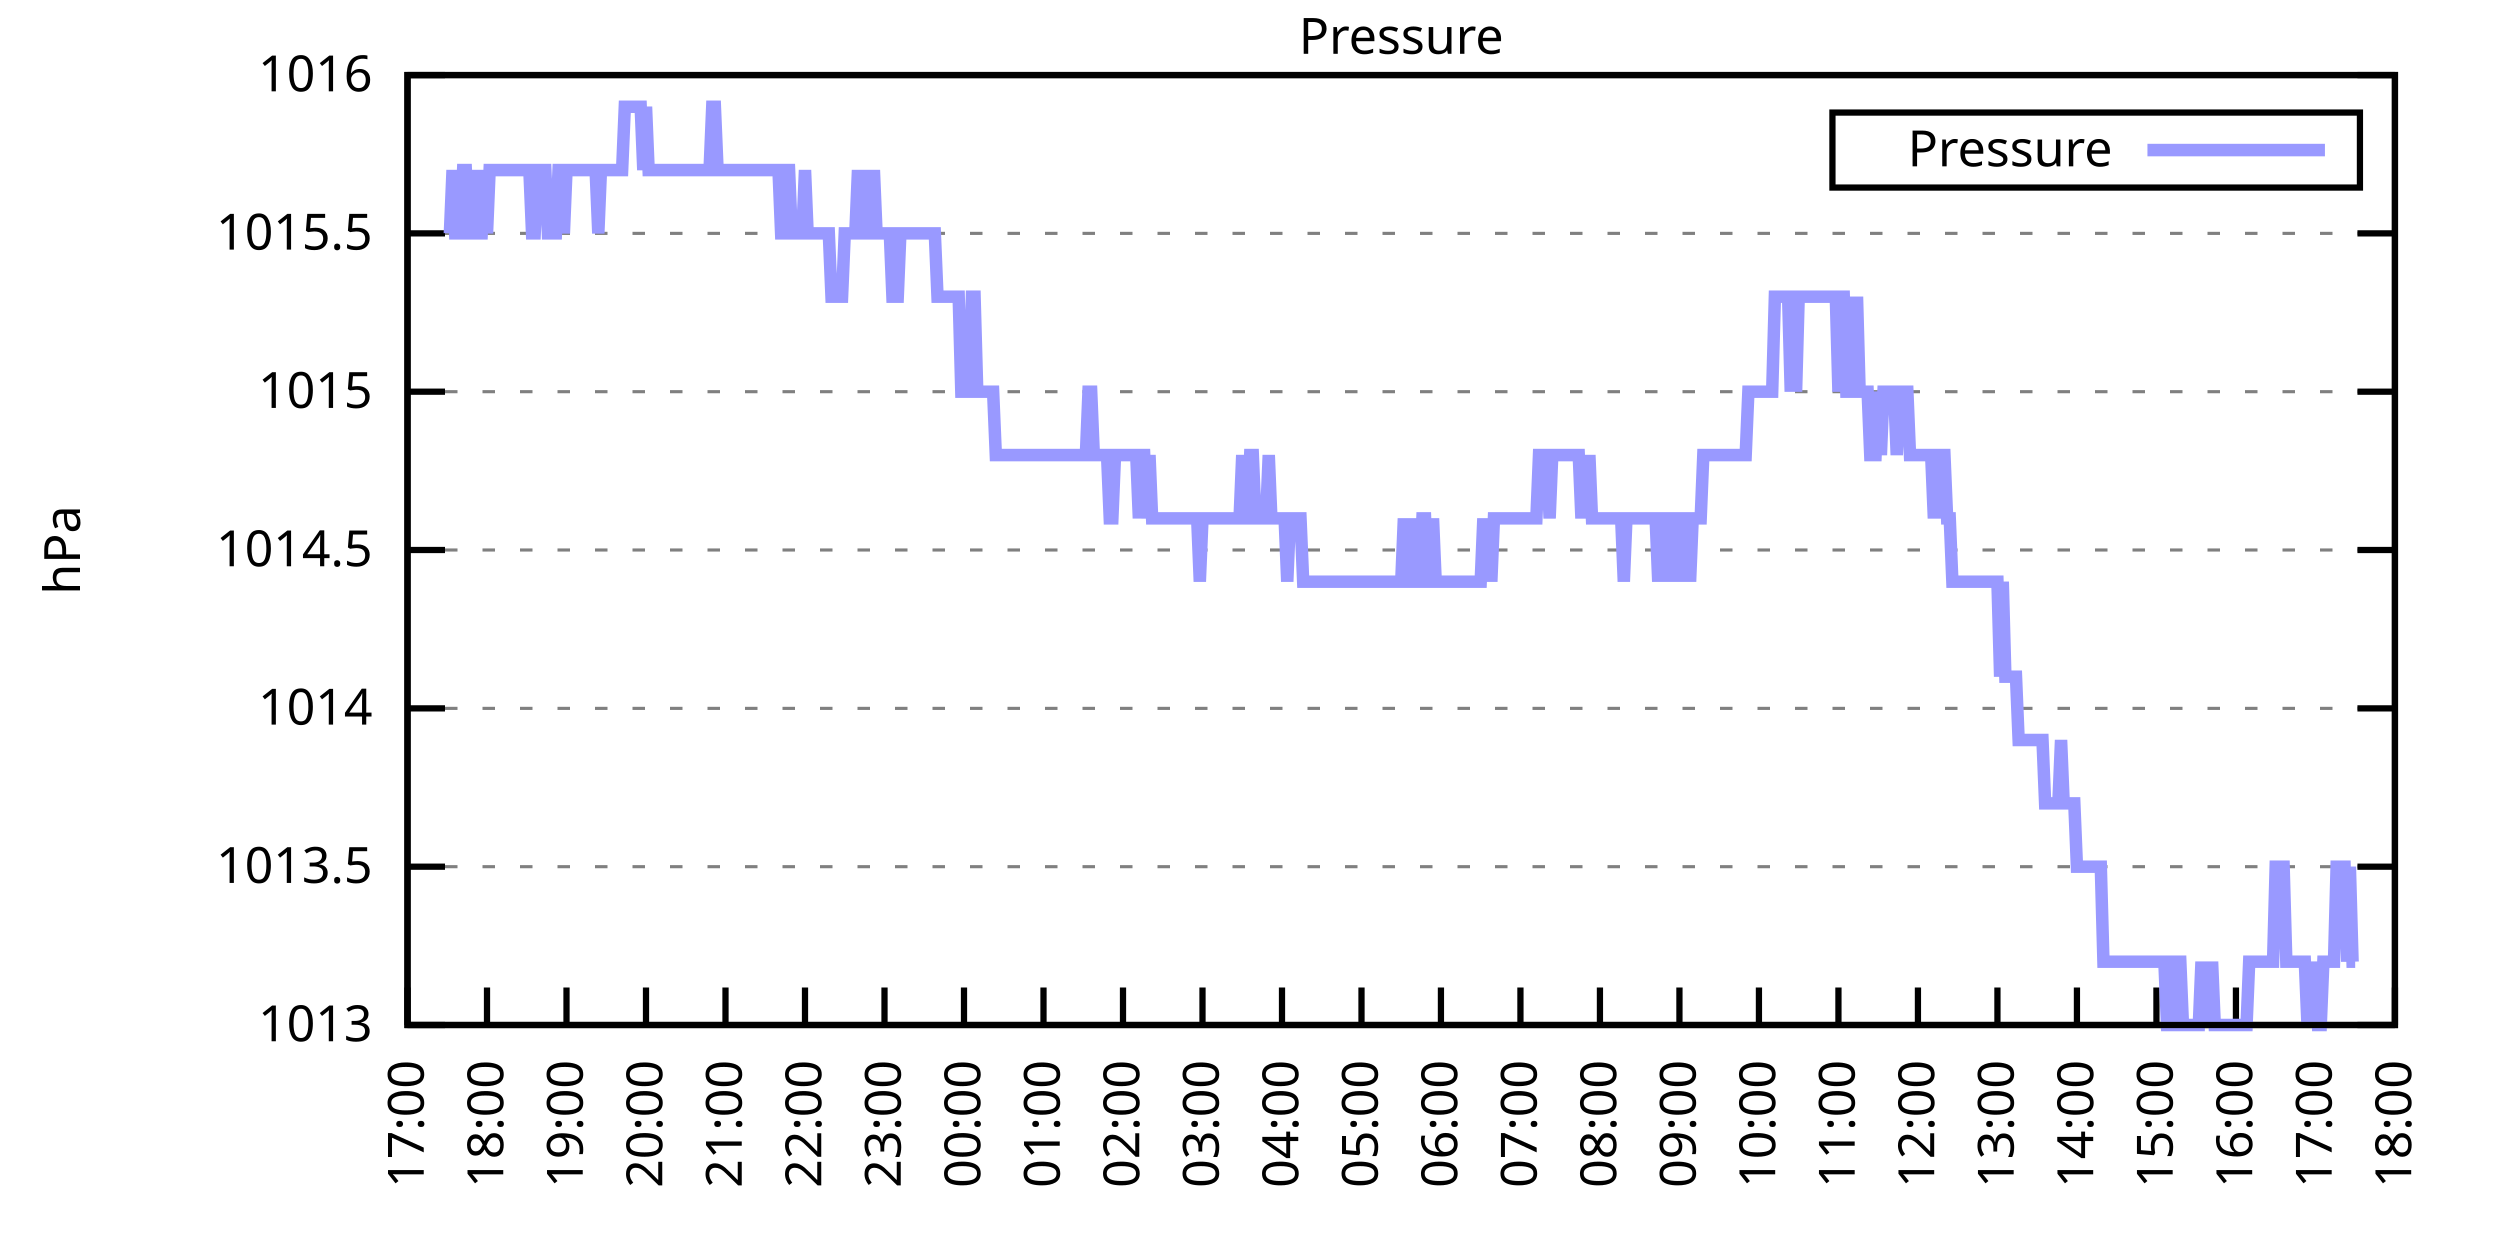
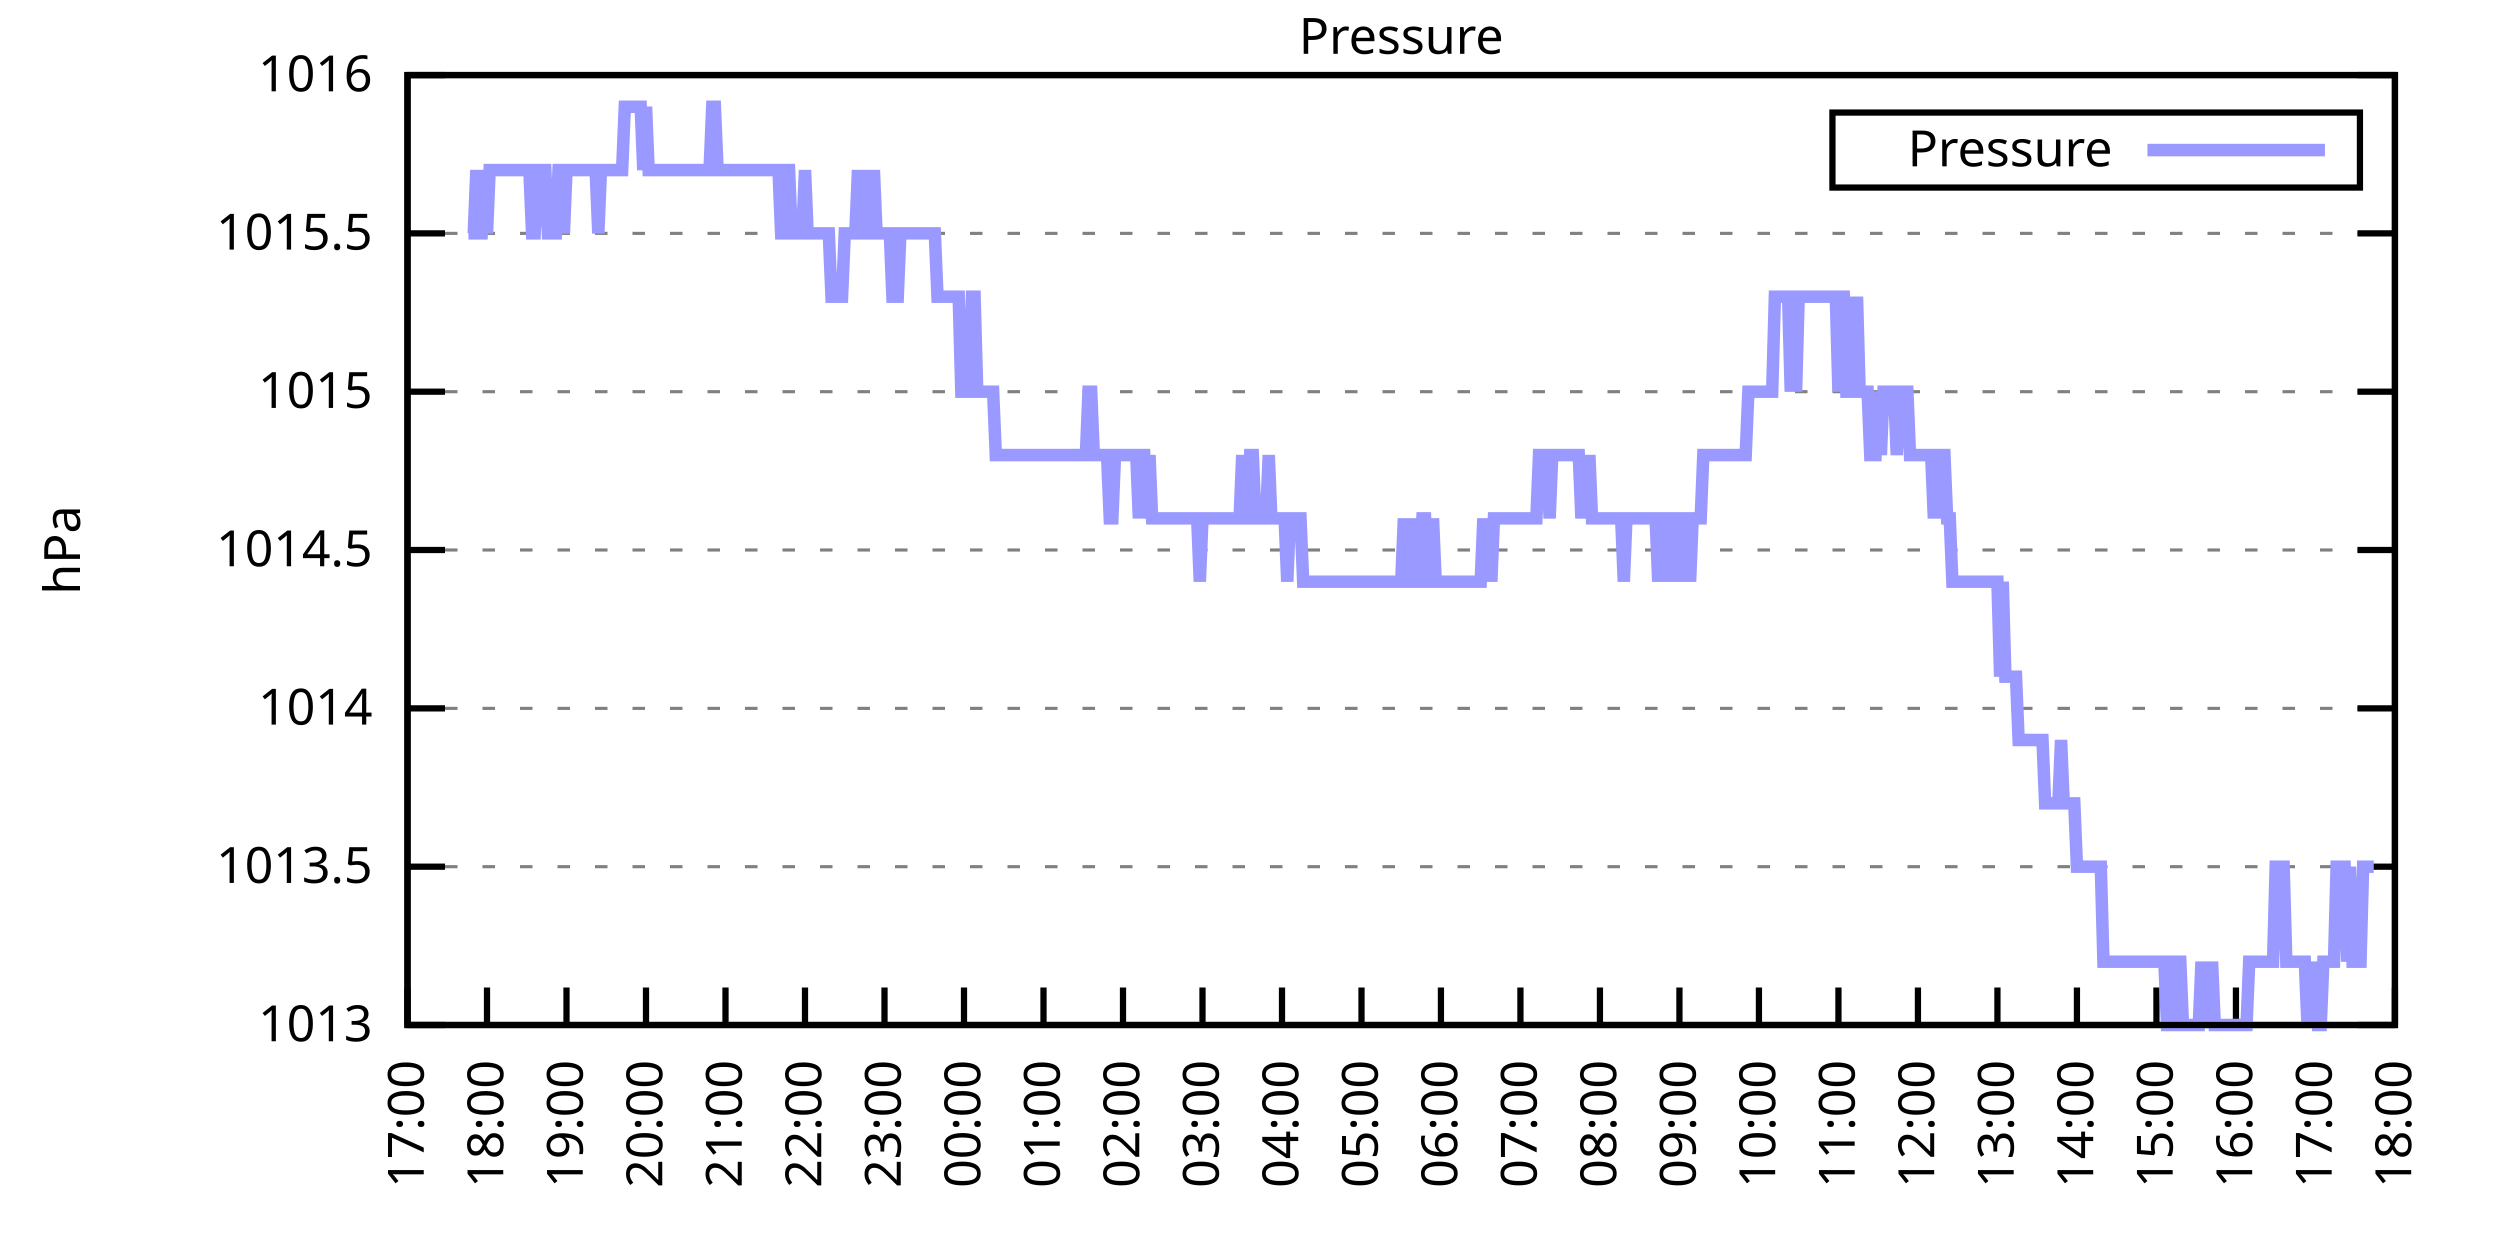
<svg xmlns="http://www.w3.org/2000/svg" xmlns:xlink="http://www.w3.org/1999/xlink" width="400" height="200" viewBox="0 0 400 200">
  <g id="gnuplot_canvas">
    <rect x="0" y="0" width="400" height="200" fill="none" />
    <defs>
      <circle id="gpDot" r="0.5" stroke-width="0.5" stroke="currentColor" />
      <path id="gpPt0" stroke-width="0.333" stroke="currentColor" d="M-1,0 h2 M0,-1 v2" />
      <path id="gpPt1" stroke-width="0.333" stroke="currentColor" d="M-1,-1 L1,1 M1,-1 L-1,1" />
      <path id="gpPt2" stroke-width="0.333" stroke="currentColor" d="M-1,0 L1,0 M0,-1 L0,1 M-1,-1 L1,1 M-1,1 L1,-1" />
      <rect id="gpPt3" stroke-width="0.333" stroke="currentColor" x="-1" y="-1" width="2" height="2" />
      <rect id="gpPt4" stroke-width="0.333" stroke="currentColor" fill="currentColor" x="-1" y="-1" width="2" height="2" />
      <circle id="gpPt5" stroke-width="0.333" stroke="currentColor" cx="0" cy="0" r="1" />
      <use xlink:href="#gpPt5" id="gpPt6" fill="currentColor" stroke="none" />
      <path id="gpPt7" stroke-width="0.333" stroke="currentColor" d="M0,-1.33 L-1.33,0.67 L1.33,0.67 z" />
      <use xlink:href="#gpPt7" id="gpPt8" fill="currentColor" stroke="none" />
      <use xlink:href="#gpPt7" id="gpPt9" stroke="currentColor" transform="rotate(180)" />
      <use xlink:href="#gpPt9" id="gpPt10" fill="currentColor" stroke="none" />
      <use xlink:href="#gpPt3" id="gpPt11" stroke="currentColor" transform="rotate(45)" />
      <use xlink:href="#gpPt11" id="gpPt12" fill="currentColor" stroke="none" />
      <path id="gpPt13" stroke-width="0.333" stroke="currentColor" d="M0,1.330 L1.265,0.411 L0.782,-1.067 L-0.782,-1.076 L-1.265,0.411 z" />
      <use xlink:href="#gpPt13" id="gpPt14" fill="currentColor" stroke="none" />
      <filter id="textbox" filterUnits="objectBoundingBox" x="0" y="0" height="1" width="1">
        <feFlood flood-color="white" flood-opacity="1" result="bgnd" />
        <feComposite in="SourceGraphic" in2="bgnd" operator="atop" />
      </filter>
      <filter id="greybox" filterUnits="objectBoundingBox" x="0" y="0" height="1" width="1">
        <feFlood flood-color="lightgrey" flood-opacity="1" result="grey" />
        <feComposite in="SourceGraphic" in2="grey" operator="atop" />
      </filter>
    </defs>
    <g fill="none" color="white" stroke="currentColor" stroke-width="1.00" stroke-linecap="butt" stroke-linejoin="miter">
</g>
    <g fill="none" color="black" stroke="currentColor" stroke-width="1.00" stroke-linecap="butt" stroke-linejoin="miter">
      <g stroke="none" shape-rendering="crispEdges">
        <polygon fill="rgb(255, 255, 255)" points="65.20,164.00 383.18,164.00 383.18,12.02 65.20,12.02 " />
      </g>
    </g>
    <g fill="none" color="black" stroke="currentColor" stroke-width="1.00" stroke-linecap="butt" stroke-linejoin="miter">
</g>
    <g fill="none" color="black" stroke="black" stroke-width="0.50" stroke-linecap="butt" stroke-linejoin="miter">
</g>
    <g fill="none" color="gray" stroke="currentColor" stroke-width="0.50" stroke-linecap="butt" stroke-linejoin="miter">
      <path stroke="gray" stroke-dasharray="2,4" class="gridline" d="M65.20,164.00 L383.19,164.00  " />
    </g>
    <g fill="none" color="gray" stroke="gray" stroke-width="1.00" stroke-linecap="butt" stroke-linejoin="miter">
</g>
    <g fill="none" color="black" stroke="currentColor" stroke-width="1.00" stroke-linecap="butt" stroke-linejoin="miter">
      <path stroke="black" d="M65.20,164.00 L71.20,164.00 M383.19,164.00 L377.19,164.00  " />
      <g transform="translate(59.60,166.60)" stroke="none" fill="black" font-family="Sans" font-size="8.00" text-anchor="end">
        <text>
          <tspan font-family="Sans"> 1013</tspan>
        </text>
      </g>
    </g>
    <g fill="none" color="black" stroke="currentColor" stroke-width="1.00" stroke-linecap="butt" stroke-linejoin="miter">
</g>
    <g fill="none" color="black" stroke="black" stroke-width="0.50" stroke-linecap="butt" stroke-linejoin="miter">
</g>
    <g fill="none" color="gray" stroke="currentColor" stroke-width="0.50" stroke-linecap="butt" stroke-linejoin="miter">
      <path stroke="gray" stroke-dasharray="2,4" class="gridline" d="M65.20,138.67 L383.19,138.67  " />
    </g>
    <g fill="none" color="gray" stroke="gray" stroke-width="1.00" stroke-linecap="butt" stroke-linejoin="miter">
</g>
    <g fill="none" color="black" stroke="currentColor" stroke-width="1.00" stroke-linecap="butt" stroke-linejoin="miter">
      <path stroke="black" d="M65.20,138.67 L71.20,138.67 M383.19,138.67 L377.19,138.67  " />
      <g transform="translate(59.60,141.27)" stroke="none" fill="black" font-family="Sans" font-size="8.00" text-anchor="end">
        <text>
          <tspan font-family="Sans"> 1013.5</tspan>
        </text>
      </g>
    </g>
    <g fill="none" color="black" stroke="currentColor" stroke-width="1.00" stroke-linecap="butt" stroke-linejoin="miter">
</g>
    <g fill="none" color="black" stroke="black" stroke-width="0.50" stroke-linecap="butt" stroke-linejoin="miter">
</g>
    <g fill="none" color="gray" stroke="currentColor" stroke-width="0.50" stroke-linecap="butt" stroke-linejoin="miter">
      <path stroke="gray" stroke-dasharray="2,4" class="gridline" d="M65.20,113.34 L383.19,113.34  " />
    </g>
    <g fill="none" color="gray" stroke="gray" stroke-width="1.00" stroke-linecap="butt" stroke-linejoin="miter">
</g>
    <g fill="none" color="black" stroke="currentColor" stroke-width="1.00" stroke-linecap="butt" stroke-linejoin="miter">
      <path stroke="black" d="M65.20,113.34 L71.20,113.34 M383.19,113.34 L377.19,113.34  " />
      <g transform="translate(59.60,115.94)" stroke="none" fill="black" font-family="Sans" font-size="8.00" text-anchor="end">
        <text>
          <tspan font-family="Sans"> 1014</tspan>
        </text>
      </g>
    </g>
    <g fill="none" color="black" stroke="currentColor" stroke-width="1.00" stroke-linecap="butt" stroke-linejoin="miter">
</g>
    <g fill="none" color="black" stroke="black" stroke-width="0.50" stroke-linecap="butt" stroke-linejoin="miter">
</g>
    <g fill="none" color="gray" stroke="currentColor" stroke-width="0.50" stroke-linecap="butt" stroke-linejoin="miter">
      <path stroke="gray" stroke-dasharray="2,4" class="gridline" d="M65.20,88.00 L383.19,88.00  " />
    </g>
    <g fill="none" color="gray" stroke="gray" stroke-width="1.00" stroke-linecap="butt" stroke-linejoin="miter">
</g>
    <g fill="none" color="black" stroke="currentColor" stroke-width="1.00" stroke-linecap="butt" stroke-linejoin="miter">
      <path stroke="black" d="M65.20,88.00 L71.20,88.00 M383.19,88.00 L377.19,88.00  " />
      <g transform="translate(59.60,90.60)" stroke="none" fill="black" font-family="Sans" font-size="8.00" text-anchor="end">
        <text>
          <tspan font-family="Sans"> 1014.5</tspan>
        </text>
      </g>
    </g>
    <g fill="none" color="black" stroke="currentColor" stroke-width="1.00" stroke-linecap="butt" stroke-linejoin="miter">
</g>
    <g fill="none" color="black" stroke="black" stroke-width="0.50" stroke-linecap="butt" stroke-linejoin="miter">
</g>
    <g fill="none" color="gray" stroke="currentColor" stroke-width="0.50" stroke-linecap="butt" stroke-linejoin="miter">
      <path stroke="gray" stroke-dasharray="2,4" class="gridline" d="M65.20,62.67 L383.19,62.67  " />
    </g>
    <g fill="none" color="gray" stroke="gray" stroke-width="1.00" stroke-linecap="butt" stroke-linejoin="miter">
</g>
    <g fill="none" color="black" stroke="currentColor" stroke-width="1.00" stroke-linecap="butt" stroke-linejoin="miter">
      <path stroke="black" d="M65.20,62.67 L71.20,62.67 M383.19,62.67 L377.19,62.67  " />
      <g transform="translate(59.60,65.27)" stroke="none" fill="black" font-family="Sans" font-size="8.00" text-anchor="end">
        <text>
          <tspan font-family="Sans"> 1015</tspan>
        </text>
      </g>
    </g>
    <g fill="none" color="black" stroke="currentColor" stroke-width="1.00" stroke-linecap="butt" stroke-linejoin="miter">
</g>
    <g fill="none" color="black" stroke="black" stroke-width="0.50" stroke-linecap="butt" stroke-linejoin="miter">
</g>
    <g fill="none" color="gray" stroke="currentColor" stroke-width="0.50" stroke-linecap="butt" stroke-linejoin="miter">
      <path stroke="gray" stroke-dasharray="2,4" class="gridline" d="M65.20,37.34 L383.19,37.34  " />
    </g>
    <g fill="none" color="gray" stroke="gray" stroke-width="1.00" stroke-linecap="butt" stroke-linejoin="miter">
</g>
    <g fill="none" color="black" stroke="currentColor" stroke-width="1.00" stroke-linecap="butt" stroke-linejoin="miter">
      <path stroke="black" d="M65.20,37.34 L71.20,37.34 M383.19,37.34 L377.19,37.34  " />
      <g transform="translate(59.60,39.94)" stroke="none" fill="black" font-family="Sans" font-size="8.00" text-anchor="end">
        <text>
          <tspan font-family="Sans"> 1015.5</tspan>
        </text>
      </g>
    </g>
    <g fill="none" color="black" stroke="currentColor" stroke-width="1.00" stroke-linecap="butt" stroke-linejoin="miter">
</g>
    <g fill="none" color="black" stroke="black" stroke-width="0.50" stroke-linecap="butt" stroke-linejoin="miter">
</g>
    <g fill="none" color="gray" stroke="currentColor" stroke-width="0.50" stroke-linecap="butt" stroke-linejoin="miter">
      <path stroke="gray" stroke-dasharray="2,4" class="gridline" d="M65.20,12.01 L383.19,12.01  " />
    </g>
    <g fill="none" color="gray" stroke="gray" stroke-width="1.00" stroke-linecap="butt" stroke-linejoin="miter">
</g>
    <g fill="none" color="black" stroke="currentColor" stroke-width="1.00" stroke-linecap="butt" stroke-linejoin="miter">
      <path stroke="black" d="M65.20,12.01 L71.20,12.01 M383.19,12.01 L377.19,12.01  " />
      <g transform="translate(59.60,14.61)" stroke="none" fill="black" font-family="Sans" font-size="8.00" text-anchor="end">
        <text>
          <tspan font-family="Sans"> 1016</tspan>
        </text>
      </g>
    </g>
    <g fill="none" color="black" stroke="currentColor" stroke-width="1.00" stroke-linecap="butt" stroke-linejoin="miter">
      <path stroke="black" d="M65.20,164.00 L65.20,158.00  " />
      <g transform="translate(67.80,169.60) rotate(270.00)" stroke="none" fill="black" font-family="Sans" font-size="8.00" text-anchor="end">
        <text>
          <tspan font-family="Sans">17:00</tspan>
        </text>
      </g>
    </g>
    <g fill="none" color="black" stroke="currentColor" stroke-width="1.00" stroke-linecap="butt" stroke-linejoin="miter">
      <path stroke="black" d="M77.92,164.00 L77.92,158.00  " />
      <g transform="translate(80.52,169.60) rotate(270.00)" stroke="none" fill="black" font-family="Sans" font-size="8.00" text-anchor="end">
        <text>
          <tspan font-family="Sans">18:00</tspan>
        </text>
      </g>
    </g>
    <g fill="none" color="black" stroke="currentColor" stroke-width="1.00" stroke-linecap="butt" stroke-linejoin="miter">
      <path stroke="black" d="M90.64,164.00 L90.64,158.00  " />
      <g transform="translate(93.24,169.60) rotate(270.00)" stroke="none" fill="black" font-family="Sans" font-size="8.00" text-anchor="end">
        <text>
          <tspan font-family="Sans">19:00</tspan>
        </text>
      </g>
    </g>
    <g fill="none" color="black" stroke="currentColor" stroke-width="1.00" stroke-linecap="butt" stroke-linejoin="miter">
      <path stroke="black" d="M103.36,164.00 L103.36,158.00  " />
      <g transform="translate(105.96,169.60) rotate(270.00)" stroke="none" fill="black" font-family="Sans" font-size="8.00" text-anchor="end">
        <text>
          <tspan font-family="Sans">20:00</tspan>
        </text>
      </g>
    </g>
    <g fill="none" color="black" stroke="currentColor" stroke-width="1.00" stroke-linecap="butt" stroke-linejoin="miter">
      <path stroke="black" d="M116.08,164.00 L116.08,158.00  " />
      <g transform="translate(118.68,169.60) rotate(270.00)" stroke="none" fill="black" font-family="Sans" font-size="8.00" text-anchor="end">
        <text>
          <tspan font-family="Sans">21:00</tspan>
        </text>
      </g>
    </g>
    <g fill="none" color="black" stroke="currentColor" stroke-width="1.00" stroke-linecap="butt" stroke-linejoin="miter">
      <path stroke="black" d="M128.80,164.00 L128.80,158.00  " />
      <g transform="translate(131.40,169.60) rotate(270.00)" stroke="none" fill="black" font-family="Sans" font-size="8.00" text-anchor="end">
        <text>
          <tspan font-family="Sans">22:00</tspan>
        </text>
      </g>
    </g>
    <g fill="none" color="black" stroke="currentColor" stroke-width="1.00" stroke-linecap="butt" stroke-linejoin="miter">
      <path stroke="black" d="M141.52,164.00 L141.52,158.00  " />
      <g transform="translate(144.12,169.60) rotate(270.00)" stroke="none" fill="black" font-family="Sans" font-size="8.00" text-anchor="end">
        <text>
          <tspan font-family="Sans">23:00</tspan>
        </text>
      </g>
    </g>
    <g fill="none" color="black" stroke="currentColor" stroke-width="1.00" stroke-linecap="butt" stroke-linejoin="miter">
      <path stroke="black" d="M154.24,164.00 L154.24,158.00  " />
      <g transform="translate(156.84,169.60) rotate(270.00)" stroke="none" fill="black" font-family="Sans" font-size="8.00" text-anchor="end">
        <text>
          <tspan font-family="Sans">00:00</tspan>
        </text>
      </g>
    </g>
    <g fill="none" color="black" stroke="currentColor" stroke-width="1.00" stroke-linecap="butt" stroke-linejoin="miter">
      <path stroke="black" d="M166.96,164.00 L166.96,158.00  " />
      <g transform="translate(169.56,169.60) rotate(270.00)" stroke="none" fill="black" font-family="Sans" font-size="8.00" text-anchor="end">
        <text>
          <tspan font-family="Sans">01:00</tspan>
        </text>
      </g>
    </g>
    <g fill="none" color="black" stroke="currentColor" stroke-width="1.00" stroke-linecap="butt" stroke-linejoin="miter">
      <path stroke="black" d="M179.68,164.00 L179.68,158.00  " />
      <g transform="translate(182.28,169.60) rotate(270.00)" stroke="none" fill="black" font-family="Sans" font-size="8.00" text-anchor="end">
        <text>
          <tspan font-family="Sans">02:00</tspan>
        </text>
      </g>
    </g>
    <g fill="none" color="black" stroke="currentColor" stroke-width="1.00" stroke-linecap="butt" stroke-linejoin="miter">
      <path stroke="black" d="M192.40,164.00 L192.40,158.00  " />
      <g transform="translate(195.00,169.60) rotate(270.00)" stroke="none" fill="black" font-family="Sans" font-size="8.00" text-anchor="end">
        <text>
          <tspan font-family="Sans">03:00</tspan>
        </text>
      </g>
    </g>
    <g fill="none" color="black" stroke="currentColor" stroke-width="1.00" stroke-linecap="butt" stroke-linejoin="miter">
      <path stroke="black" d="M205.12,164.00 L205.12,158.00  " />
      <g transform="translate(207.72,169.60) rotate(270.00)" stroke="none" fill="black" font-family="Sans" font-size="8.00" text-anchor="end">
        <text>
          <tspan font-family="Sans">04:00</tspan>
        </text>
      </g>
    </g>
    <g fill="none" color="black" stroke="currentColor" stroke-width="1.00" stroke-linecap="butt" stroke-linejoin="miter">
      <path stroke="black" d="M217.84,164.00 L217.84,158.00  " />
      <g transform="translate(220.44,169.60) rotate(270.00)" stroke="none" fill="black" font-family="Sans" font-size="8.00" text-anchor="end">
        <text>
          <tspan font-family="Sans">05:00</tspan>
        </text>
      </g>
    </g>
    <g fill="none" color="black" stroke="currentColor" stroke-width="1.00" stroke-linecap="butt" stroke-linejoin="miter">
      <path stroke="black" d="M230.55,164.00 L230.55,158.00  " />
      <g transform="translate(233.15,169.60) rotate(270.00)" stroke="none" fill="black" font-family="Sans" font-size="8.00" text-anchor="end">
        <text>
          <tspan font-family="Sans">06:00</tspan>
        </text>
      </g>
    </g>
    <g fill="none" color="black" stroke="currentColor" stroke-width="1.00" stroke-linecap="butt" stroke-linejoin="miter">
      <path stroke="black" d="M243.27,164.00 L243.27,158.00  " />
      <g transform="translate(245.87,169.60) rotate(270.00)" stroke="none" fill="black" font-family="Sans" font-size="8.00" text-anchor="end">
        <text>
          <tspan font-family="Sans">07:00</tspan>
        </text>
      </g>
    </g>
    <g fill="none" color="black" stroke="currentColor" stroke-width="1.00" stroke-linecap="butt" stroke-linejoin="miter">
      <path stroke="black" d="M255.99,164.00 L255.99,158.00  " />
      <g transform="translate(258.59,169.60) rotate(270.00)" stroke="none" fill="black" font-family="Sans" font-size="8.00" text-anchor="end">
        <text>
          <tspan font-family="Sans">08:00</tspan>
        </text>
      </g>
    </g>
    <g fill="none" color="black" stroke="currentColor" stroke-width="1.00" stroke-linecap="butt" stroke-linejoin="miter">
      <path stroke="black" d="M268.71,164.00 L268.71,158.00  " />
      <g transform="translate(271.31,169.60) rotate(270.00)" stroke="none" fill="black" font-family="Sans" font-size="8.00" text-anchor="end">
        <text>
          <tspan font-family="Sans">09:00</tspan>
        </text>
      </g>
    </g>
    <g fill="none" color="black" stroke="currentColor" stroke-width="1.00" stroke-linecap="butt" stroke-linejoin="miter">
      <path stroke="black" d="M281.43,164.00 L281.43,158.00  " />
      <g transform="translate(284.03,169.60) rotate(270.00)" stroke="none" fill="black" font-family="Sans" font-size="8.00" text-anchor="end">
        <text>
          <tspan font-family="Sans">10:00</tspan>
        </text>
      </g>
    </g>
    <g fill="none" color="black" stroke="currentColor" stroke-width="1.00" stroke-linecap="butt" stroke-linejoin="miter">
      <path stroke="black" d="M294.15,164.00 L294.15,158.00  " />
      <g transform="translate(296.75,169.60) rotate(270.00)" stroke="none" fill="black" font-family="Sans" font-size="8.00" text-anchor="end">
        <text>
          <tspan font-family="Sans">11:00</tspan>
        </text>
      </g>
    </g>
    <g fill="none" color="black" stroke="currentColor" stroke-width="1.00" stroke-linecap="butt" stroke-linejoin="miter">
      <path stroke="black" d="M306.87,164.00 L306.87,158.00  " />
      <g transform="translate(309.47,169.60) rotate(270.00)" stroke="none" fill="black" font-family="Sans" font-size="8.00" text-anchor="end">
        <text>
          <tspan font-family="Sans">12:00</tspan>
        </text>
      </g>
    </g>
    <g fill="none" color="black" stroke="currentColor" stroke-width="1.00" stroke-linecap="butt" stroke-linejoin="miter">
      <path stroke="black" d="M319.59,164.00 L319.59,158.00  " />
      <g transform="translate(322.19,169.60) rotate(270.00)" stroke="none" fill="black" font-family="Sans" font-size="8.00" text-anchor="end">
        <text>
          <tspan font-family="Sans">13:00</tspan>
        </text>
      </g>
    </g>
    <g fill="none" color="black" stroke="currentColor" stroke-width="1.00" stroke-linecap="butt" stroke-linejoin="miter">
      <path stroke="black" d="M332.31,164.00 L332.31,158.00  " />
      <g transform="translate(334.91,169.60) rotate(270.00)" stroke="none" fill="black" font-family="Sans" font-size="8.00" text-anchor="end">
        <text>
          <tspan font-family="Sans">14:00</tspan>
        </text>
      </g>
    </g>
    <g fill="none" color="black" stroke="currentColor" stroke-width="1.00" stroke-linecap="butt" stroke-linejoin="miter">
      <path stroke="black" d="M345.03,164.00 L345.03,158.00  " />
      <g transform="translate(347.63,169.60) rotate(270.00)" stroke="none" fill="black" font-family="Sans" font-size="8.00" text-anchor="end">
        <text>
          <tspan font-family="Sans">15:00</tspan>
        </text>
      </g>
    </g>
    <g fill="none" color="black" stroke="currentColor" stroke-width="1.00" stroke-linecap="butt" stroke-linejoin="miter">
      <path stroke="black" d="M357.75,164.00 L357.75,158.00  " />
      <g transform="translate(360.35,169.60) rotate(270.00)" stroke="none" fill="black" font-family="Sans" font-size="8.00" text-anchor="end">
        <text>
          <tspan font-family="Sans">16:00</tspan>
        </text>
      </g>
    </g>
    <g fill="none" color="black" stroke="currentColor" stroke-width="1.00" stroke-linecap="butt" stroke-linejoin="miter">
      <path stroke="black" d="M370.47,164.00 L370.47,158.00  " />
      <g transform="translate(373.07,169.60) rotate(270.00)" stroke="none" fill="black" font-family="Sans" font-size="8.00" text-anchor="end">
        <text>
          <tspan font-family="Sans">17:00</tspan>
        </text>
      </g>
    </g>
    <g fill="none" color="black" stroke="currentColor" stroke-width="1.00" stroke-linecap="butt" stroke-linejoin="miter">
      <path stroke="black" d="M383.19,164.00 L383.19,158.00  " />
      <g transform="translate(385.79,169.60) rotate(270.00)" stroke="none" fill="black" font-family="Sans" font-size="8.00" text-anchor="end">
        <text>
          <tspan font-family="Sans">18:00</tspan>
        </text>
      </g>
    </g>
    <g fill="none" color="black" stroke="currentColor" stroke-width="1.00" stroke-linecap="butt" stroke-linejoin="miter">
</g>
    <g fill="none" color="black" stroke="currentColor" stroke-width="1.00" stroke-linecap="butt" stroke-linejoin="miter">
      <path stroke="black" d="M65.20,12.01 L65.20,164.00 L383.19,164.00 L383.19,12.01 L65.20,12.01 Z  " />
    </g>
    <g fill="none" color="black" stroke="currentColor" stroke-width="1.00" stroke-linecap="butt" stroke-linejoin="miter">
</g>
    <g fill="none" color="black" stroke="currentColor" stroke-width="1.00" stroke-linecap="butt" stroke-linejoin="miter">
      <path stroke="black" d="M293.19,30.01 L293.19,18.01 L377.59,18.01 L377.59,30.01 L293.19,30.01 Z  " />
    </g>
    <g id="Pressure_plot_1">
      <g fill="none" color="white" stroke="black" stroke-width="2.00" stroke-linecap="butt" stroke-linejoin="miter">
</g>
      <g fill="none" color="black" stroke="currentColor" stroke-width="2.00" stroke-linecap="butt" stroke-linejoin="miter">
        <g transform="translate(337.99,26.61)" stroke="none" fill="black" font-family="Sans" font-size="8.00" text-anchor="end">
          <text>
            <tspan font-family="Sans">Pressure</tspan>
          </text>
        </g>
      </g>
      <g fill="none" color="black" stroke="currentColor" stroke-width="2.00" stroke-linecap="butt" stroke-linejoin="miter">
-         <path stroke="rgb(153, 153, 255)" d="M343.59,24.01 L371.99,24.01 M71.98,37.34 L72.41,27.21 L72.83,37.34 L73.26,37.34 L73.68,37.34 L74.10,27.21   L74.53,27.21 L74.95,37.34 L75.38,37.34 L75.80,37.34 L76.22,27.21 L76.65,37.34 L77.07,37.34 L77.50,27.21   L77.92,37.34 L78.34,27.21 L78.77,27.21 L79.19,27.21 L79.62,27.21 L80.04,27.21 L80.46,27.21 L80.89,27.21   L81.31,27.21 L81.74,27.21 L82.16,27.21 L82.58,27.21 L83.01,27.21 L83.43,27.21 L83.86,27.21 L84.28,27.21   L84.70,27.21 L85.13,37.34 L85.55,37.34 L85.98,27.21 L86.40,27.21 L86.82,27.21 L87.25,27.21 L87.67,37.34   L88.10,37.34 L88.52,37.34 L88.94,37.34 L89.37,27.21 L89.79,27.21 L90.22,37.34 L90.64,27.21 L91.06,27.21   L91.49,27.21 L91.91,27.21 L92.34,27.21 L92.76,27.21 L93.18,27.21 L93.61,27.21 L94.03,27.21 L94.46,27.21   L94.88,27.21 L95.30,27.21 L95.73,37.34 L96.15,27.21 L96.58,27.21 L97.00,27.21 L97.42,27.21 L97.85,27.21   L98.27,27.21 L98.69,27.21 L99.12,27.21 L99.54,27.21 L99.97,17.08 L100.39,17.08 L100.81,17.08 L101.24,17.08   L101.66,17.08 L102.09,17.08 L102.51,17.08 L102.93,27.21 L103.36,17.08 L103.78,27.21 L104.21,27.21 L104.63,27.21   L105.05,27.21 L105.48,27.21 L105.90,27.21 L106.33,27.21 L106.75,27.21 L107.17,27.21 L107.60,27.21 L108.02,27.21   L108.45,27.21 L108.87,27.21 L109.29,27.21 L109.72,27.21 L110.14,27.21 L110.57,27.21 L110.99,27.21 L111.41,27.21   L111.84,27.21 L112.26,27.21 L112.69,27.21 L113.11,27.21 L113.53,27.21 L113.96,17.08 L114.38,17.08 L114.81,27.21   L115.23,27.21 L115.65,27.21 L116.08,27.21 L116.50,27.21 L116.93,27.21 L117.35,27.21 L117.77,27.21 L118.20,27.21   L118.62,27.21 L119.05,27.21 L119.47,27.21 L119.89,27.21 L120.32,27.21 L120.74,27.21 L121.17,27.21 L121.59,27.21   L122.01,27.21 L122.44,27.21 L122.86,27.21 L123.29,27.21 L123.71,27.21 L124.13,27.21 L124.56,27.21 L124.98,37.34   L125.41,37.34 L125.83,27.21 L126.25,27.21 L126.68,37.34 L127.10,37.34 L127.53,37.34 L127.95,37.34 L128.37,37.34   L128.80,27.21 L129.22,37.34 L129.65,37.34 L130.07,37.34 L130.49,37.34 L130.92,37.34 L131.34,37.34 L131.77,37.34   L132.19,37.34 L132.61,37.34 L133.04,47.47 L133.46,47.47 L133.89,47.47 L134.31,47.47 L134.73,47.47 L135.16,37.34   L135.58,37.34 L136.01,37.34 L136.43,37.34 L136.85,37.34 L137.28,27.21 L137.70,37.34 L138.13,37.34 L138.55,27.21   L138.97,37.34 L139.40,37.34 L139.82,27.21 L140.25,37.34 L140.67,37.34 L141.09,37.34 L141.52,37.34 L141.94,37.34   L142.37,37.34 L142.79,47.47 L143.21,47.47 L143.64,47.47 L144.06,37.34 L144.49,37.34 L144.91,37.34 L145.33,37.34   L145.76,37.34 L146.18,37.34 L146.61,37.34 L147.03,37.34 L147.45,37.34 L147.88,37.34 L148.30,37.34 L148.73,37.34   L149.15,37.34 L149.57,37.34 L150.00,47.47 L150.42,47.47 L150.85,47.47 L151.27,47.47 L151.69,47.47 L152.12,47.47   L152.54,47.47 L152.97,47.47 L153.39,47.47 L153.81,62.67 L154.24,62.67 L154.66,62.67 L155.09,62.67 L155.51,47.47   L155.93,47.47 L156.36,62.67 L156.78,62.67 L157.21,62.67 L157.63,62.67 L158.05,62.67 L158.48,62.67 L158.90,62.67   L159.33,72.81 L159.75,72.81 L160.17,72.81 L160.60,72.81 L161.02,72.81 L161.44,72.81 L161.87,72.81 L162.29,72.81   L162.72,72.81 L163.14,72.81 L163.56,72.81 L163.99,72.81 L164.41,72.81 L164.84,72.81 L165.26,72.81 L165.68,72.81   L166.11,72.81 L166.53,72.81 L166.96,72.81 L167.38,72.81 L167.80,72.81 L168.23,72.81 L168.65,72.81 L169.08,72.81   L169.50,72.81 L169.92,72.81 L170.35,72.81 L170.77,72.81 L171.20,72.81 L171.62,72.81 L172.04,72.81 L172.47,72.81   L172.89,72.81 L173.32,72.81 L173.74,72.81 L174.16,62.67 L174.59,62.67 L175.01,72.81 L175.44,72.81 L175.86,72.81   L176.28,72.81 L176.71,72.81 L177.13,72.81 L177.56,82.94 L177.98,82.94 L178.40,72.81 L178.83,72.81 L179.25,72.81   L179.68,72.81 L180.10,72.81 L180.52,72.81 L180.95,72.81 L181.37,72.81 L181.80,72.81 L182.22,82.94 L182.64,72.81   L183.07,72.81 L183.49,82.94 L183.92,72.81 L184.34,82.94 L184.76,82.94 L185.19,82.94 L185.61,82.94 L186.04,82.94   L186.46,82.94 L186.88,82.94 L187.31,82.94 L187.73,82.94 L188.16,82.94 L188.58,82.94 L189.00,82.94 L189.43,82.94   L189.85,82.94 L190.28,82.94 L190.70,82.94 L191.12,82.94 L191.55,82.94 L191.97,93.07 L192.40,82.94 L192.82,82.94   L193.24,82.94 L193.67,82.94 L194.09,82.94 L194.52,82.94 L194.94,82.94 L195.36,82.94 L195.79,82.94 L196.21,82.94   L196.64,82.94 L197.06,82.94 L197.48,82.94 L197.91,82.94 L198.33,82.94 L198.76,72.81 L199.18,82.94 L199.60,82.94   L200.03,72.81 L200.45,72.81 L200.88,82.94 L201.30,82.94 L201.72,82.94 L202.15,82.94 L202.57,82.94 L203.00,72.81   L203.42,82.94 L203.84,82.94 L204.27,82.94 L204.69,82.94 L205.12,82.94 L205.54,82.94 L205.96,93.07 L206.39,82.94   L206.81,82.94 L207.24,82.94 L207.66,82.94 L208.08,82.94 L208.51,93.07 L208.93,93.07 L209.36,93.07 L209.78,93.07   L210.20,93.07 L210.63,93.07 L211.05,93.07 L211.48,93.07 L211.90,93.07 L212.32,93.07 L212.75,93.07 L213.17,93.07   L213.60,93.07 L214.02,93.07 L214.44,93.07 L214.87,93.07 L215.29,93.07 L215.72,93.07 L216.14,93.07 L216.56,93.07   L216.99,93.07 L217.41,93.07 L217.84,93.07 L218.26,93.07 L218.68,93.07 L219.11,93.07 L219.53,93.07 L219.96,93.07   L220.38,93.07 L220.80,93.07 L221.23,93.07 L221.65,93.07 L222.08,93.07 L222.50,93.07 L222.92,93.07 L223.35,93.07   L223.77,93.07 L224.20,93.07 L224.62,82.94 L225.04,93.07 L225.47,93.07 L225.89,93.07 L226.31,82.94 L226.74,93.07   L227.16,93.07 L227.59,82.94 L228.01,82.94 L228.43,93.07 L228.86,93.07 L229.28,82.94 L229.71,93.07 L230.13,93.07   L230.55,93.07 L230.98,93.07 L231.40,93.07 L231.83,93.07 L232.25,93.07 L232.67,93.07 L233.10,93.07 L233.52,93.07   L233.95,93.07 L234.37,93.07 L234.79,93.07 L235.22,93.07 L235.64,93.07 L236.07,93.07 L236.49,93.07 L236.91,93.07   L237.34,82.94 L237.76,93.07 L238.19,82.94 L238.61,93.07 L239.03,82.94 L239.46,82.94 L239.88,82.94 L240.31,82.94   L240.73,82.94 L241.15,82.94 L241.58,82.94 L242.00,82.94 L242.43,82.94 L242.85,82.94 L243.27,82.94 L243.70,82.94   L244.12,82.94 L244.55,82.94 L244.97,82.94 L245.39,82.94 L245.82,82.94 L246.24,72.81 L246.67,72.81 L247.09,72.81   L247.51,72.81 L247.94,82.94 L248.36,72.81 L248.79,72.81 L249.21,72.81 L249.63,72.81 L250.06,72.81 L250.48,72.81   L250.91,72.81 L251.33,72.81 L251.75,72.81 L252.18,72.81 L252.60,72.81 L253.03,82.94 L253.45,72.81 L253.87,82.94   L254.30,72.81 L254.72,82.94 L255.15,82.94 L255.57,82.94 L255.99,82.94 L256.42,82.94 L256.84,82.94 L257.27,82.94   L257.69,82.94 L258.11,82.94 L258.54,82.94 L258.96,82.94 L259.39,82.94 L259.81,93.07 L260.23,82.94 L260.66,82.94   L261.08,82.94 L261.51,82.94 L261.93,82.94 L262.35,82.94 L262.78,82.94 L263.20,82.94 L263.63,82.94 L264.05,82.94   L264.47,82.94 L264.90,82.94 L265.32,93.07 L265.75,82.94 L266.17,93.07 L266.59,82.94 L267.02,82.94 L267.44,82.94   L267.87,93.07 L268.29,82.94 L268.71,93.07 L269.14,82.94 L269.56,82.94 L269.99,82.94 L270.41,93.07 L270.83,82.94   L271.26,82.94 L271.68,82.94 L272.11,82.94 L272.53,72.81 L272.95,72.81 L273.38,72.81 L273.80,72.81 L274.23,72.81   L274.65,72.81 L275.07,72.81 L275.50,72.81 L275.92,72.81 L276.35,72.81 L276.77,72.81 L277.19,72.81 L277.62,72.81   L278.04,72.81 L278.47,72.81 L278.89,72.81 L279.31,72.81 L279.74,62.67 L280.16,62.67 L280.59,62.67 L281.01,62.67   L281.43,62.67 L281.86,62.67 L282.28,62.67 L282.71,62.67 L283.13,62.67 L283.55,62.67 L283.98,47.47 L284.40,47.47   L284.83,47.47 L285.25,47.47 L285.67,47.47 L286.10,47.47 L286.52,62.67 L286.95,47.47 L287.37,62.67 L287.79,47.47   L288.22,47.47 L288.64,47.47 L289.06,47.47 L289.49,47.47 L289.91,47.47 L290.34,47.47 L290.76,47.47 L291.18,47.47   L291.61,47.47 L292.03,47.47 L292.46,47.47 L292.88,47.47 L293.30,47.47 L293.73,47.47 L294.15,62.67 L294.58,47.47   L295.00,47.47 L295.42,62.67 L295.85,62.67 L296.27,47.47 L296.70,62.67 L297.12,47.47 L297.54,62.67 L297.97,62.67   L298.39,62.67 L298.82,62.67 L299.24,72.81 L299.66,72.81 L300.09,72.81 L300.51,62.67 L300.94,72.81 L301.36,62.67   L301.78,62.67 L302.21,62.67 L302.63,62.67 L303.06,62.67 L303.48,72.81 L303.90,62.67 L304.33,62.67 L304.75,62.67   L305.18,62.67 L305.60,72.81 L306.02,72.81 L306.45,72.81 L306.87,72.81 L307.30,72.81 L307.72,72.81 L308.14,72.81   L308.57,72.81 L308.99,72.81 L309.42,82.94 L309.84,72.81 L310.26,82.94 L310.69,72.81 L311.11,72.81 L311.54,82.94   L311.96,82.94 L312.38,93.07 L312.81,93.07 L313.23,93.07 L313.66,93.07 L314.08,93.07 L314.50,93.07 L314.93,93.07   L315.35,93.07 L315.78,93.07 L316.20,93.07 L316.62,93.07 L317.05,93.07 L317.47,93.07 L317.90,93.07 L318.32,93.07   L318.74,93.07 L319.17,93.07 L319.59,93.07 L320.02,108.27 L320.44,93.07 L320.86,108.27 L321.29,108.27 L321.71,108.27   L322.14,108.27 L322.56,108.27 L322.98,118.40 L323.41,118.40 L323.83,118.40 L324.26,118.40 L324.68,118.40 L325.10,118.40   L325.53,118.40 L325.95,118.40 L326.38,118.40 L326.80,118.40 L327.22,128.54 L327.65,128.54 L328.07,128.54 L328.50,128.54   L328.92,128.54 L329.34,128.54 L329.77,118.40 L330.19,128.54 L330.62,128.54 L331.04,128.54 L331.46,128.54 L331.89,128.54   L332.31,138.67 L332.74,138.67 L333.16,138.67 L333.58,138.67 L334.01,138.67 L334.43,138.67 L334.86,138.67 L335.28,138.67   L335.70,138.67 L336.13,138.67 L336.55,153.87 L336.98,153.87 L337.40,153.87 L337.82,153.87 L338.25,153.87 L338.67,153.87   L339.10,153.87 L339.52,153.87 L339.94,153.87 L340.37,153.87 L340.79,153.87 L341.22,153.87 L341.64,153.87 L342.06,153.87   L342.49,153.87 L342.91,153.87 L343.34,153.87 L343.76,153.87 L344.18,153.87 L344.61,153.87 L345.03,153.87 L345.46,153.87   L345.88,153.87 L346.30,153.87 L346.73,164.00 L347.15,164.00 L347.58,164.00 L348.00,153.87 L348.42,153.87 L348.85,153.87   L349.27,164.00 L349.70,164.00 L350.12,164.00 L350.54,164.00 L350.97,164.00 L351.39,164.00 L351.81,164.00 L352.24,153.87   L352.66,164.00 L353.09,153.87 L353.51,164.00 L353.93,153.87 L354.36,164.00 L354.78,164.00 L355.21,164.00 L355.63,164.00   L356.05,164.00 L356.48,164.00 L356.90,164.00 L357.33,164.00 L357.75,164.00 L358.17,164.00 L358.60,164.00 L359.02,164.00   L359.45,164.00 L359.87,153.87 L360.29,153.87 L360.72,153.87 L361.14,153.87 L361.57,153.87 L361.99,153.87 L362.41,153.87   L362.84,153.87 L363.26,153.87 L363.69,153.87 L364.11,138.67 L364.53,138.67 L364.96,138.67 L365.38,138.67 L365.81,153.87   L366.23,153.87 L366.65,153.87 L367.08,153.87 L367.50,153.87 L367.93,153.87 L368.35,153.87 L368.77,153.87 L369.20,164.00   L369.62,153.87 L370.05,164.00 L370.47,153.87 L370.89,164.00 L371.32,164.00 L371.74,153.87 L372.17,153.87 L372.59,153.87   L373.01,153.87 L373.44,153.87 L373.86,138.67 L374.29,138.67 L374.71,138.67 L375.13,138.67 L375.56,153.87 L375.98,138.67   L376.41,153.87 L376.83,153.87  " />
+         <path stroke="rgb(153, 153, 255)" d="M343.59,24.01 L371.99,24.01 M74.95,37.34 L75.38,37.34 L75.80,37.34 L76.22,27.21 L76.65,37.34 L77.07,37.34   L77.50,27.21 L77.92,37.34 L78.34,27.21 L78.77,27.21 L79.19,27.21 L79.62,27.21 L80.04,27.21 L80.46,27.21   L80.89,27.21 L81.31,27.21 L81.74,27.21 L82.16,27.21 L82.58,27.21 L83.01,27.21 L83.43,27.21 L83.86,27.21   L84.28,27.21 L84.70,27.21 L85.13,37.34 L85.55,37.34 L85.98,27.21 L86.40,27.21 L86.82,27.21 L87.25,27.21   L87.67,37.34 L88.10,37.34 L88.52,37.34 L88.94,37.34 L89.37,27.21 L89.79,27.21 L90.22,37.34 L90.64,27.21   L91.06,27.21 L91.49,27.21 L91.91,27.21 L92.34,27.21 L92.76,27.21 L93.18,27.21 L93.61,27.21 L94.03,27.21   L94.46,27.21 L94.88,27.21 L95.30,27.21 L95.73,37.34 L96.15,27.21 L96.58,27.21 L97.00,27.21 L97.42,27.21   L97.85,27.21 L98.27,27.21 L98.69,27.21 L99.12,27.21 L99.54,27.21 L99.97,17.08 L100.39,17.08 L100.81,17.08   L101.24,17.08 L101.66,17.08 L102.09,17.08 L102.51,17.08 L102.93,27.21 L103.36,17.08 L103.78,27.21 L104.21,27.21   L104.63,27.21 L105.05,27.21 L105.48,27.21 L105.90,27.21 L106.33,27.21 L106.75,27.21 L107.17,27.21 L107.60,27.21   L108.02,27.21 L108.45,27.21 L108.87,27.21 L109.29,27.21 L109.72,27.21 L110.14,27.21 L110.57,27.21 L110.99,27.21   L111.41,27.21 L111.84,27.21 L112.26,27.21 L112.69,27.21 L113.11,27.21 L113.53,27.21 L113.96,17.08 L114.38,17.08   L114.81,27.21 L115.23,27.21 L115.65,27.21 L116.08,27.21 L116.50,27.21 L116.93,27.21 L117.35,27.21 L117.77,27.21   L118.20,27.21 L118.62,27.21 L119.05,27.21 L119.47,27.21 L119.89,27.21 L120.32,27.21 L120.74,27.21 L121.17,27.21   L121.59,27.21 L122.01,27.21 L122.44,27.21 L122.86,27.21 L123.29,27.21 L123.71,27.21 L124.13,27.21 L124.56,27.21   L124.98,37.34 L125.41,37.34 L125.83,27.21 L126.25,27.21 L126.68,37.34 L127.10,37.34 L127.53,37.34 L127.95,37.34   L128.37,37.34 L128.80,27.21 L129.22,37.34 L129.65,37.34 L130.07,37.34 L130.49,37.34 L130.92,37.34 L131.34,37.34   L131.77,37.34 L132.19,37.34 L132.61,37.34 L133.04,47.47 L133.46,47.47 L133.89,47.47 L134.31,47.47 L134.73,47.47   L135.16,37.34 L135.58,37.34 L136.01,37.34 L136.43,37.34 L136.85,37.34 L137.28,27.21 L137.70,37.34 L138.13,37.34   L138.55,27.21 L138.97,37.34 L139.40,37.34 L139.82,27.21 L140.25,37.34 L140.67,37.34 L141.09,37.34 L141.52,37.34   L141.94,37.34 L142.37,37.34 L142.79,47.47 L143.21,47.47 L143.64,47.47 L144.06,37.34 L144.49,37.34 L144.91,37.34   L145.33,37.34 L145.76,37.34 L146.18,37.34 L146.61,37.34 L147.03,37.34 L147.45,37.34 L147.88,37.34 L148.30,37.34   L148.73,37.34 L149.15,37.34 L149.57,37.34 L150.00,47.47 L150.42,47.47 L150.85,47.47 L151.27,47.47 L151.69,47.47   L152.12,47.47 L152.54,47.47 L152.97,47.47 L153.39,47.47 L153.81,62.67 L154.24,62.67 L154.66,62.67 L155.09,62.67   L155.51,47.47 L155.93,47.47 L156.36,62.67 L156.78,62.67 L157.21,62.67 L157.63,62.67 L158.05,62.67 L158.48,62.67   L158.90,62.67 L159.33,72.81 L159.75,72.81 L160.17,72.81 L160.60,72.81 L161.02,72.81 L161.44,72.81 L161.87,72.81   L162.29,72.81 L162.72,72.81 L163.14,72.81 L163.56,72.81 L163.99,72.81 L164.41,72.81 L164.84,72.81 L165.26,72.81   L165.68,72.81 L166.11,72.81 L166.53,72.81 L166.96,72.81 L167.38,72.81 L167.80,72.81 L168.23,72.81 L168.65,72.81   L169.08,72.81 L169.50,72.81 L169.92,72.81 L170.35,72.81 L170.77,72.81 L171.20,72.81 L171.62,72.81 L172.04,72.81   L172.47,72.81 L172.89,72.81 L173.32,72.81 L173.74,72.81 L174.16,62.67 L174.59,62.67 L175.01,72.81 L175.44,72.81   L175.86,72.81 L176.28,72.81 L176.71,72.81 L177.13,72.81 L177.56,82.94 L177.98,82.94 L178.40,72.81 L178.83,72.81   L179.25,72.81 L179.68,72.81 L180.10,72.81 L180.52,72.81 L180.95,72.81 L181.37,72.81 L181.80,72.81 L182.22,82.94   L182.64,72.81 L183.07,72.81 L183.49,82.94 L183.92,72.81 L184.34,82.94 L184.76,82.94 L185.19,82.94 L185.61,82.94   L186.04,82.94 L186.46,82.94 L186.88,82.94 L187.31,82.94 L187.73,82.94 L188.16,82.94 L188.58,82.94 L189.00,82.94   L189.43,82.94 L189.85,82.94 L190.28,82.94 L190.70,82.94 L191.12,82.94 L191.55,82.94 L191.97,93.07 L192.40,82.94   L192.82,82.94 L193.24,82.94 L193.67,82.94 L194.09,82.94 L194.52,82.94 L194.94,82.94 L195.36,82.94 L195.79,82.94   L196.21,82.94 L196.64,82.94 L197.06,82.94 L197.48,82.94 L197.91,82.94 L198.33,82.94 L198.76,72.81 L199.18,82.94   L199.60,82.94 L200.03,72.81 L200.45,72.81 L200.88,82.94 L201.30,82.94 L201.72,82.94 L202.15,82.94 L202.57,82.94   L203.00,72.81 L203.42,82.94 L203.84,82.94 L204.27,82.94 L204.69,82.94 L205.12,82.94 L205.54,82.94 L205.96,93.07   L206.39,82.94 L206.81,82.94 L207.24,82.94 L207.66,82.94 L208.08,82.94 L208.51,93.07 L208.93,93.07 L209.36,93.07   L209.78,93.07 L210.20,93.07 L210.63,93.07 L211.05,93.07 L211.48,93.07 L211.90,93.07 L212.32,93.07 L212.75,93.07   L213.17,93.07 L213.60,93.07 L214.02,93.07 L214.44,93.07 L214.87,93.07 L215.29,93.07 L215.72,93.07 L216.14,93.07   L216.56,93.07 L216.99,93.07 L217.41,93.07 L217.84,93.07 L218.26,93.07 L218.68,93.07 L219.11,93.07 L219.53,93.07   L219.96,93.07 L220.38,93.07 L220.80,93.07 L221.23,93.07 L221.65,93.07 L222.08,93.07 L222.50,93.07 L222.92,93.07   L223.35,93.07 L223.77,93.07 L224.20,93.07 L224.62,82.94 L225.04,93.07 L225.47,93.07 L225.89,93.07 L226.31,82.94   L226.74,93.07 L227.16,93.07 L227.59,82.94 L228.01,82.94 L228.43,93.07 L228.86,93.07 L229.28,82.94 L229.71,93.07   L230.13,93.07 L230.55,93.07 L230.98,93.07 L231.40,93.07 L231.83,93.07 L232.25,93.07 L232.67,93.07 L233.10,93.07   L233.52,93.07 L233.95,93.07 L234.37,93.07 L234.79,93.07 L235.22,93.07 L235.64,93.07 L236.07,93.07 L236.49,93.07   L236.91,93.07 L237.34,82.94 L237.76,93.07 L238.19,82.94 L238.61,93.07 L239.03,82.94 L239.46,82.94 L239.88,82.94   L240.31,82.94 L240.73,82.94 L241.15,82.94 L241.58,82.94 L242.00,82.94 L242.43,82.94 L242.85,82.94 L243.27,82.94   L243.70,82.94 L244.12,82.94 L244.55,82.94 L244.97,82.94 L245.39,82.94 L245.82,82.94 L246.24,72.81 L246.67,72.81   L247.09,72.81 L247.51,72.81 L247.94,82.94 L248.36,72.81 L248.79,72.81 L249.21,72.81 L249.63,72.81 L250.06,72.81   L250.48,72.81 L250.91,72.81 L251.33,72.81 L251.75,72.81 L252.18,72.81 L252.60,72.81 L253.03,82.94 L253.45,72.81   L253.87,82.94 L254.30,72.81 L254.72,82.94 L255.15,82.94 L255.57,82.94 L255.99,82.94 L256.42,82.94 L256.84,82.94   L257.27,82.94 L257.69,82.94 L258.11,82.94 L258.54,82.94 L258.96,82.94 L259.39,82.94 L259.81,93.07 L260.23,82.94   L260.66,82.94 L261.08,82.94 L261.51,82.94 L261.93,82.94 L262.35,82.94 L262.78,82.94 L263.20,82.94 L263.63,82.94   L264.05,82.94 L264.47,82.94 L264.90,82.94 L265.32,93.07 L265.75,82.94 L266.17,93.07 L266.59,82.94 L267.02,82.94   L267.44,82.94 L267.87,93.07 L268.29,82.94 L268.71,93.07 L269.14,82.94 L269.56,82.94 L269.99,82.94 L270.41,93.07   L270.83,82.94 L271.26,82.94 L271.68,82.94 L272.11,82.94 L272.53,72.81 L272.95,72.81 L273.38,72.81 L273.80,72.81   L274.23,72.81 L274.65,72.81 L275.07,72.81 L275.50,72.81 L275.92,72.81 L276.35,72.81 L276.77,72.81 L277.19,72.81   L277.62,72.81 L278.04,72.81 L278.47,72.81 L278.89,72.81 L279.31,72.81 L279.74,62.67 L280.16,62.67 L280.59,62.67   L281.01,62.67 L281.43,62.67 L281.86,62.67 L282.28,62.67 L282.71,62.67 L283.13,62.67 L283.55,62.67 L283.98,47.47   L284.40,47.47 L284.83,47.47 L285.25,47.47 L285.67,47.47 L286.10,47.47 L286.52,62.67 L286.95,47.47 L287.37,62.67   L287.79,47.47 L288.22,47.47 L288.64,47.47 L289.06,47.47 L289.49,47.47 L289.91,47.47 L290.34,47.47 L290.76,47.47   L291.18,47.47 L291.61,47.47 L292.03,47.47 L292.46,47.47 L292.88,47.47 L293.30,47.47 L293.73,47.47 L294.15,62.67   L294.58,47.47 L295.00,47.47 L295.42,62.67 L295.85,62.67 L296.27,47.47 L296.70,62.67 L297.12,47.47 L297.54,62.67   L297.97,62.67 L298.39,62.67 L298.82,62.67 L299.24,72.81 L299.66,72.81 L300.09,72.81 L300.51,62.67 L300.94,72.81   L301.36,62.67 L301.78,62.67 L302.21,62.67 L302.63,62.67 L303.06,62.67 L303.48,72.81 L303.90,62.67 L304.33,62.67   L304.75,62.67 L305.18,62.67 L305.60,72.81 L306.02,72.81 L306.45,72.81 L306.87,72.81 L307.30,72.81 L307.72,72.81   L308.14,72.81 L308.57,72.81 L308.99,72.81 L309.42,82.94 L309.84,72.81 L310.26,82.94 L310.69,72.81 L311.11,72.81   L311.54,82.94 L311.96,82.94 L312.38,93.07 L312.81,93.07 L313.23,93.07 L313.66,93.07 L314.08,93.07 L314.50,93.07   L314.93,93.07 L315.35,93.07 L315.78,93.07 L316.20,93.07 L316.62,93.07 L317.05,93.07 L317.47,93.07 L317.90,93.07   L318.32,93.07 L318.74,93.07 L319.17,93.07 L319.59,93.07 L320.02,108.27 L320.44,93.07 L320.86,108.27 L321.29,108.27   L321.71,108.27 L322.14,108.27 L322.56,108.27 L322.98,118.40 L323.41,118.40 L323.83,118.40 L324.26,118.40 L324.68,118.40   L325.10,118.40 L325.53,118.40 L325.95,118.40 L326.38,118.40 L326.80,118.40 L327.22,128.54 L327.65,128.54 L328.07,128.54   L328.50,128.54 L328.92,128.54 L329.34,128.54 L329.77,118.40 L330.19,128.54 L330.62,128.54 L331.04,128.54 L331.46,128.54   L331.89,128.54 L332.31,138.67 L332.74,138.67 L333.16,138.67 L333.58,138.67 L334.01,138.67 L334.43,138.67 L334.86,138.67   L335.28,138.67 L335.70,138.67 L336.13,138.67 L336.55,153.87 L336.98,153.87 L337.40,153.87 L337.82,153.87 L338.25,153.87   L338.67,153.87 L339.10,153.87 L339.52,153.87 L339.94,153.87 L340.37,153.87 L340.79,153.87 L341.22,153.87 L341.64,153.87   L342.06,153.87 L342.49,153.87 L342.91,153.87 L343.34,153.87 L343.76,153.87 L344.18,153.87 L344.61,153.87 L345.03,153.87   L345.46,153.87 L345.88,153.87 L346.30,153.87 L346.73,164.00 L347.15,164.00 L347.58,164.00 L348.00,153.87 L348.42,153.87   L348.85,153.87 L349.27,164.00 L349.70,164.00 L350.12,164.00 L350.54,164.00 L350.97,164.00 L351.39,164.00 L351.81,164.00   L352.24,153.87 L352.66,164.00 L353.09,153.87 L353.51,164.00 L353.93,153.87 L354.36,164.00 L354.78,164.00 L355.21,164.00   L355.63,164.00 L356.05,164.00 L356.48,164.00 L356.90,164.00 L357.33,164.00 L357.75,164.00 L358.17,164.00 L358.60,164.00   L359.02,164.00 L359.45,164.00 L359.87,153.87 L360.29,153.87 L360.72,153.87 L361.14,153.87 L361.57,153.87 L361.99,153.87   L362.41,153.87 L362.84,153.87 L363.26,153.87 L363.69,153.87 L364.11,138.67 L364.53,138.67 L364.96,138.67 L365.38,138.67   L365.81,153.87 L366.23,153.87 L366.65,153.87 L367.08,153.87 L367.50,153.87 L367.93,153.87 L368.35,153.87 L368.77,153.87   L369.20,164.00 L369.62,153.87 L370.05,164.00 L370.47,153.87 L370.89,164.00 L371.32,164.00 L371.74,153.87 L372.17,153.87   L372.59,153.87 L373.01,153.87 L373.44,153.87 L373.86,138.67 L374.29,138.67 L374.71,138.67 L375.13,138.67 L375.56,153.87   L375.98,138.67 L376.41,153.87 L376.83,153.87 L377.25,153.87 L377.68,153.87 L378.10,138.67 L378.53,138.67 L378.95,138.67   L379.37,138.67 L379.80,138.67  " />
      </g>
    </g>
    <g fill="none" color="black" stroke="currentColor" stroke-width="2.00" stroke-linecap="butt" stroke-linejoin="miter">
</g>
    <g fill="none" color="black" stroke="black" stroke-width="1.00" stroke-linecap="butt" stroke-linejoin="miter">
</g>
    <g fill="none" color="black" stroke="currentColor" stroke-width="1.00" stroke-linecap="butt" stroke-linejoin="miter">
      <path stroke="black" d="M65.20,12.01 L65.20,164.00 L383.19,164.00 L383.19,12.01 L65.20,12.01 Z  " />
      <g transform="translate(12.80,88.01) rotate(270.00)" stroke="none" fill="black" font-family="Sans" font-size="8.00" text-anchor="middle">
        <text>
          <tspan font-family="Sans">hPa</tspan>
        </text>
      </g>
    </g>
    <g fill="none" color="black" stroke="currentColor" stroke-width="1.00" stroke-linecap="butt" stroke-linejoin="miter">
</g>
    <g fill="none" color="black" stroke="currentColor" stroke-width="1.00" stroke-linecap="butt" stroke-linejoin="miter">
      <g transform="translate(224.19,8.61)" stroke="none" fill="black" font-family="Sans" font-size="8.00" text-anchor="middle">
        <text>
          <tspan font-family="Sans">Pressure</tspan>
        </text>
      </g>
    </g>
    <g fill="none" color="black" stroke="currentColor" stroke-width="1.00" stroke-linecap="butt" stroke-linejoin="miter">
</g>
  </g>
</svg>
